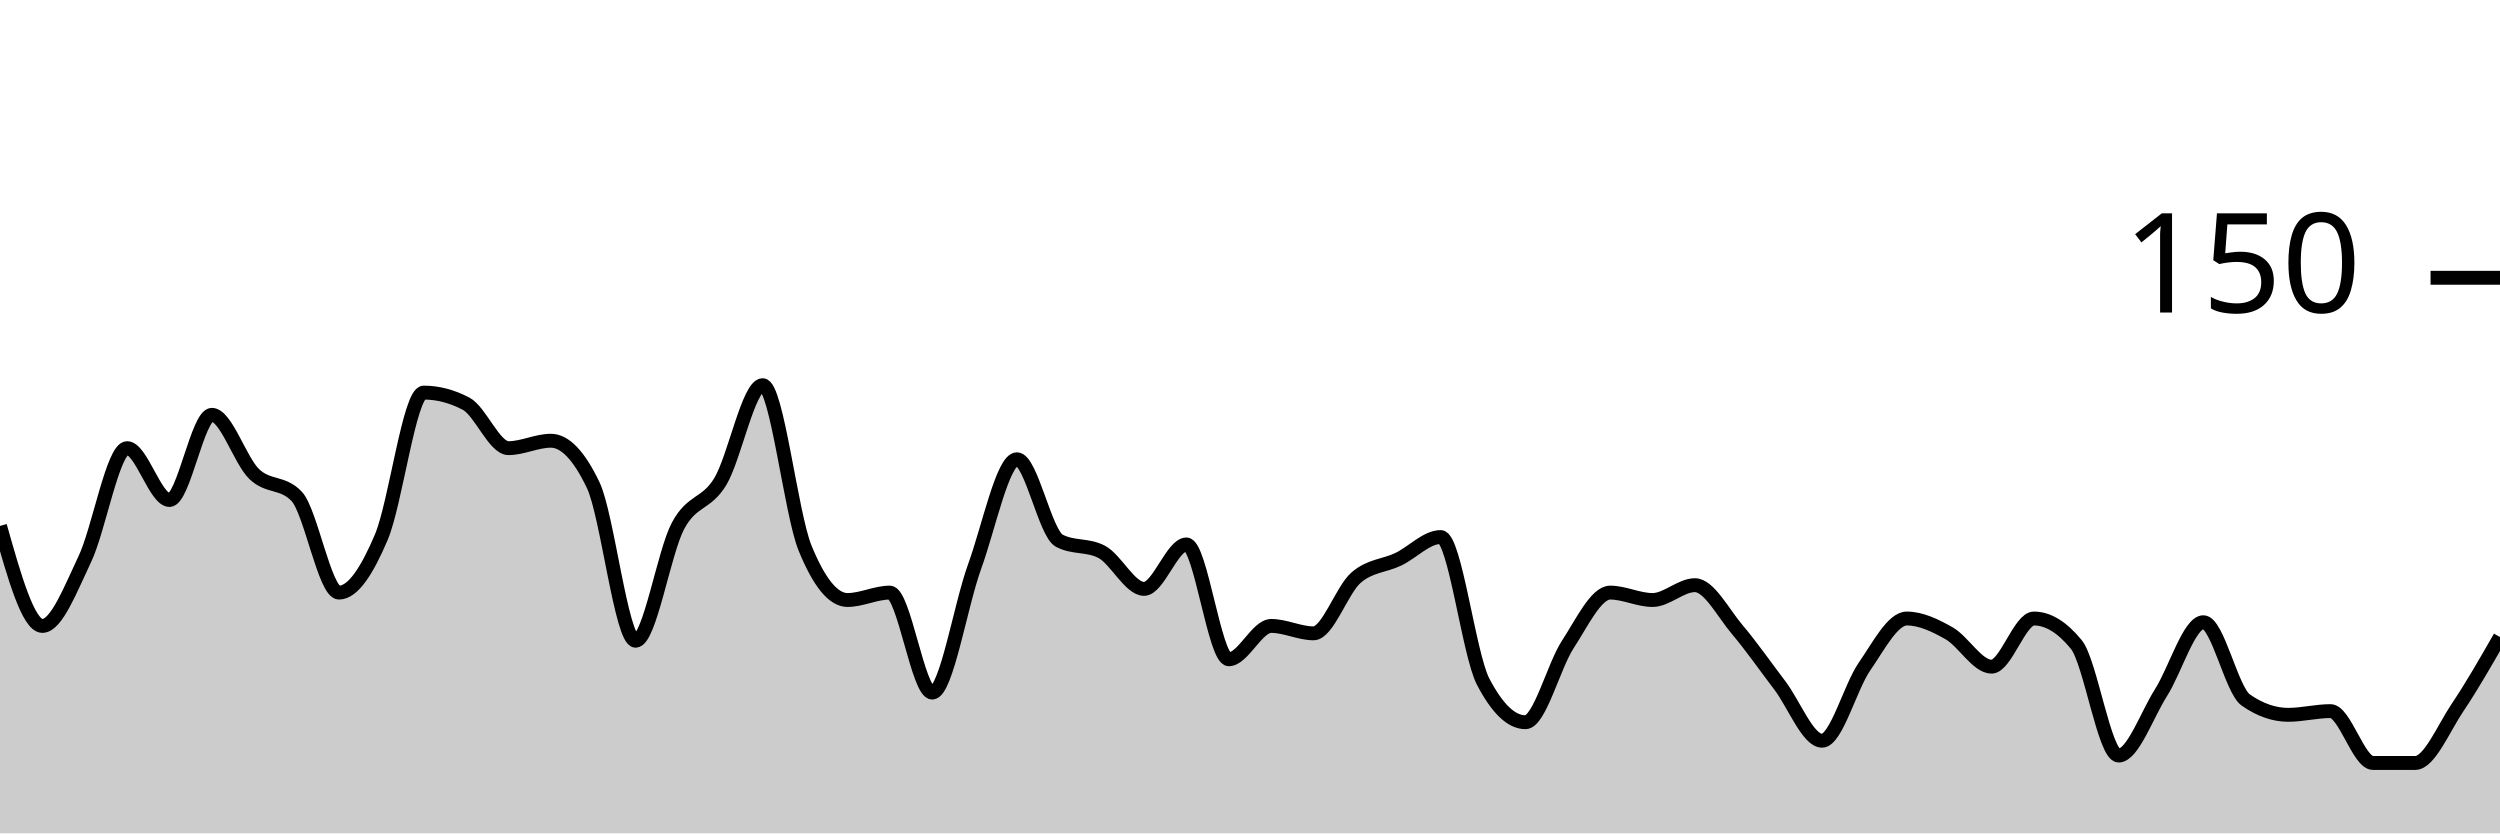
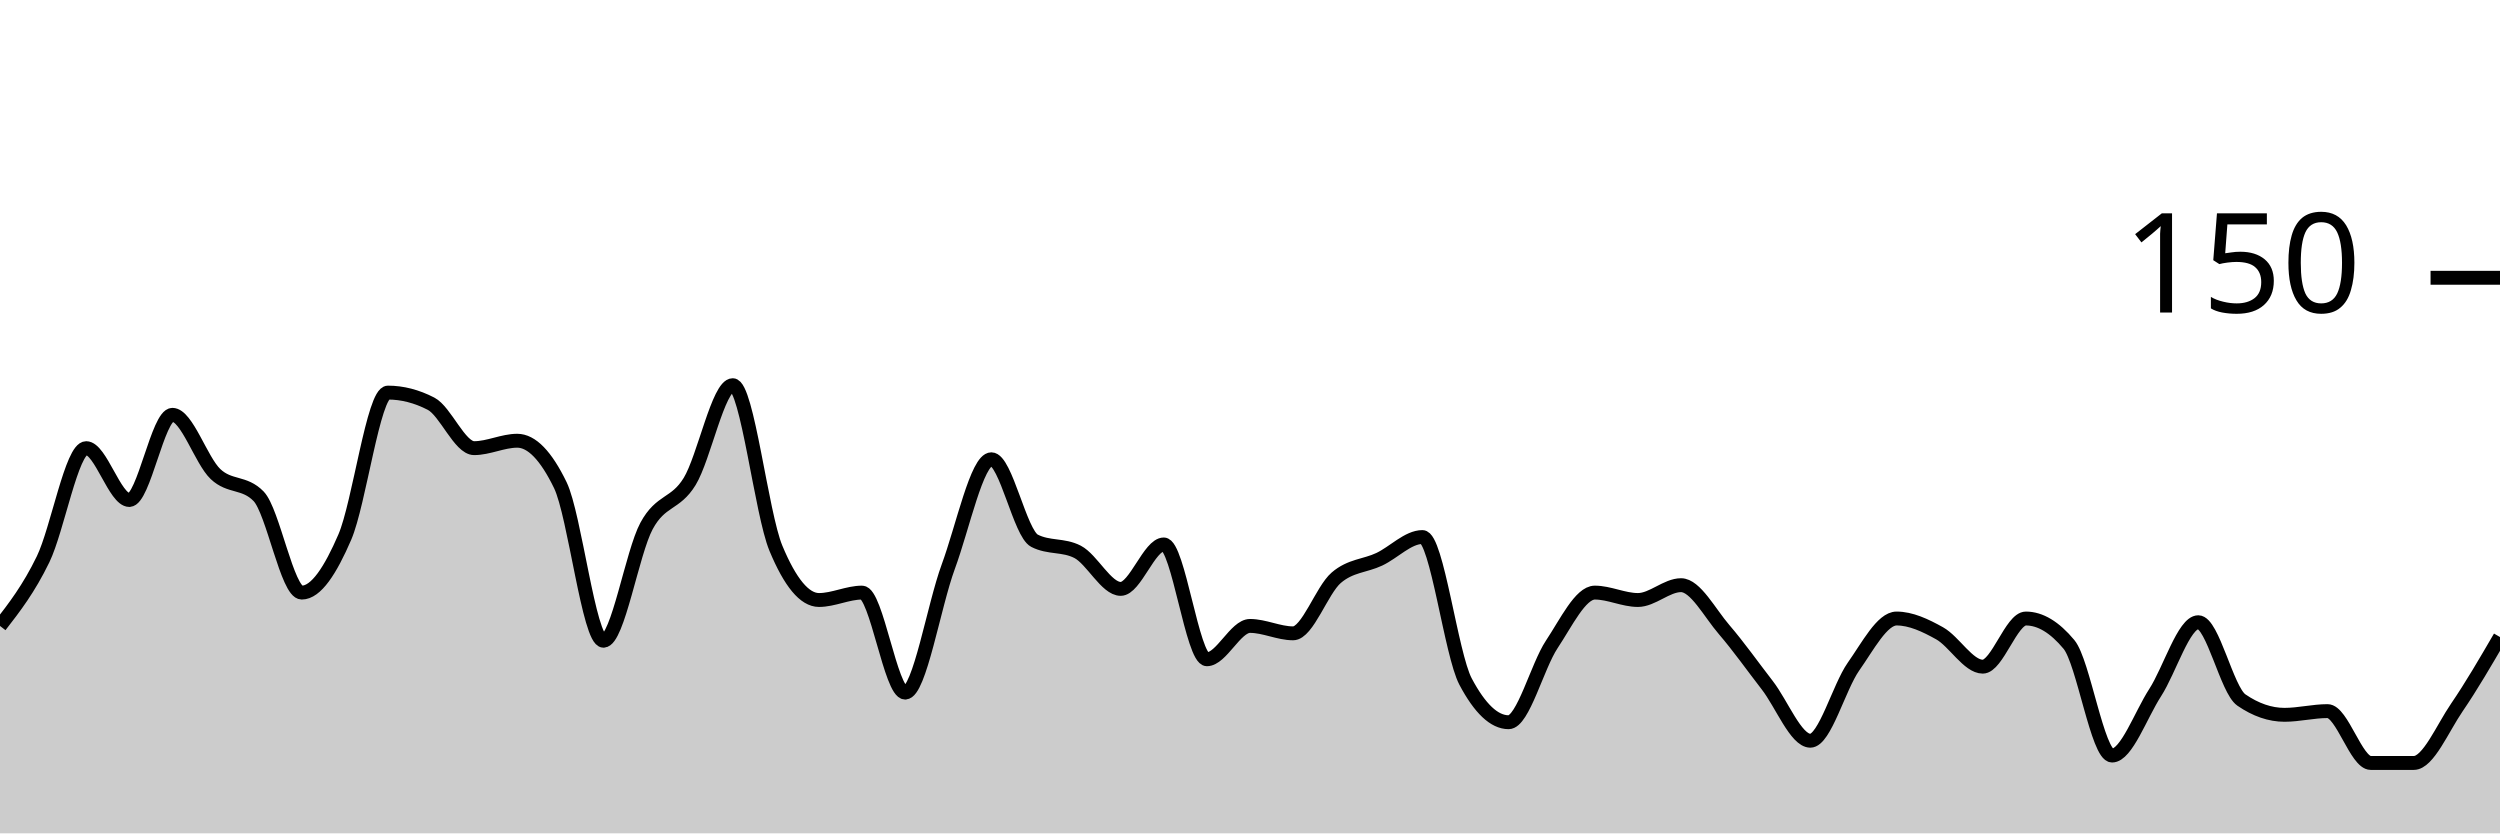
<svg xmlns="http://www.w3.org/2000/svg" viewBox="0 0 180 60">
  <g transform="translate(0,20)">
-     <path class="area" fill="rgba(0, 0, 0, 0.2)" d="M0,17.867C1.017,21.467,2.034,25.067,3.051,25.067C4.068,25.067,5.085,22.4,6.102,20.267C7.119,18.133,8.136,12.267,9.153,12.267C10.169,12.267,11.186,16,12.203,16C13.22,16,14.237,9.867,15.254,9.867C16.271,9.867,17.288,13.156,18.305,14.133C19.322,15.111,20.339,14.667,21.356,15.733C22.373,16.8,23.39,22.667,24.407,22.667C25.424,22.667,26.441,21.067,27.458,18.667C28.475,16.267,29.492,8.267,30.508,8.267C31.525,8.267,32.542,8.533,33.559,9.067C34.576,9.6,35.593,12.267,36.61,12.267C37.627,12.267,38.644,11.733,39.661,11.733C40.678,11.733,41.695,12.8,42.712,14.933C43.729,17.067,44.746,26.133,45.763,26.133C46.78,26.133,47.797,19.778,48.814,17.867C49.831,15.956,50.847,16.356,51.864,14.667C52.881,12.978,53.898,7.733,54.915,7.733C55.932,7.733,56.949,16.978,57.966,19.467C58.983,21.956,60,23.2,61.017,23.2C62.034,23.2,63.051,22.667,64.068,22.667C65.085,22.667,66.102,29.867,67.119,29.867C68.136,29.867,69.153,23.6,70.169,20.8C71.186,18,72.203,13.067,73.22,13.067C74.237,13.067,75.254,18.4,76.271,18.933C77.288,19.467,78.305,19.2,79.322,19.733C80.339,20.267,81.356,22.4,82.373,22.4C83.39,22.4,84.407,19.2,85.424,19.2C86.441,19.2,87.458,27.467,88.475,27.467C89.492,27.467,90.508,25.067,91.525,25.067C92.542,25.067,93.559,25.6,94.576,25.6C95.593,25.6,96.61,22.489,97.627,21.6C98.644,20.711,99.661,20.756,100.678,20.267C101.695,19.778,102.712,18.667,103.729,18.667C104.746,18.667,105.763,27.111,106.78,29.067C107.797,31.022,108.814,32,109.831,32C110.847,32,111.864,27.956,112.881,26.4C113.898,24.844,114.915,22.667,115.932,22.667C116.949,22.667,117.966,23.2,118.983,23.2C120,23.2,121.017,22.133,122.034,22.133C123.051,22.133,124.068,24.133,125.085,25.333C126.102,26.533,127.119,28,128.136,29.333C129.153,30.667,130.169,33.333,131.186,33.333C132.203,33.333,133.22,29.467,134.237,28C135.254,26.533,136.271,24.533,137.288,24.533C138.305,24.533,139.322,25.022,140.339,25.6C141.356,26.178,142.373,28,143.39,28C144.407,28,145.424,24.533,146.441,24.533C147.458,24.533,148.475,25.156,149.492,26.4C150.508,27.644,151.525,34.4,152.542,34.4C153.559,34.4,154.576,31.467,155.593,29.867C156.61,28.267,157.627,24.8,158.644,24.8C159.661,24.8,160.678,29.689,161.695,30.4C162.712,31.111,163.729,31.467,164.746,31.467C165.763,31.467,166.78,31.2,167.797,31.2C168.814,31.2,169.831,34.933,170.847,34.933C171.864,34.933,172.881,34.933,173.898,34.933C174.915,34.933,175.932,32.444,176.949,30.933C177.966,29.422,178.983,27.644,180,25.867L180,40C178.983,40,177.966,40,176.949,40C175.932,40,174.915,40,173.898,40C172.881,40,171.864,40,170.847,40C169.831,40,168.814,40,167.797,40C166.78,40,165.763,40,164.746,40C163.729,40,162.712,40,161.695,40C160.678,40,159.661,40,158.644,40C157.627,40,156.61,40,155.593,40C154.576,40,153.559,40,152.542,40C151.525,40,150.508,40,149.492,40C148.475,40,147.458,40,146.441,40C145.424,40,144.407,40,143.39,40C142.373,40,141.356,40,140.339,40C139.322,40,138.305,40,137.288,40C136.271,40,135.254,40,134.237,40C133.22,40,132.203,40,131.186,40C130.169,40,129.153,40,128.136,40C127.119,40,126.102,40,125.085,40C124.068,40,123.051,40,122.034,40C121.017,40,120,40,118.983,40C117.966,40,116.949,40,115.932,40C114.915,40,113.898,40,112.881,40C111.864,40,110.847,40,109.831,40C108.814,40,107.797,40,106.78,40C105.763,40,104.746,40,103.729,40C102.712,40,101.695,40,100.678,40C99.661,40,98.644,40,97.627,40C96.61,40,95.593,40,94.576,40C93.559,40,92.542,40,91.525,40C90.508,40,89.492,40,88.475,40C87.458,40,86.441,40,85.424,40C84.407,40,83.39,40,82.373,40C81.356,40,80.339,40,79.322,40C78.305,40,77.288,40,76.271,40C75.254,40,74.237,40,73.22,40C72.203,40,71.186,40,70.169,40C69.153,40,68.136,40,67.119,40C66.102,40,65.085,40,64.068,40C63.051,40,62.034,40,61.017,40C60,40,58.983,40,57.966,40C56.949,40,55.932,40,54.915,40C53.898,40,52.881,40,51.864,40C50.847,40,49.831,40,48.814,40C47.797,40,46.78,40,45.763,40C44.746,40,43.729,40,42.712,40C41.695,40,40.678,40,39.661,40C38.644,40,37.627,40,36.61,40C35.593,40,34.576,40,33.559,40C32.542,40,31.525,40,30.508,40C29.492,40,28.475,40,27.458,40C26.441,40,25.424,40,24.407,40C23.39,40,22.373,40,21.356,40C20.339,40,19.322,40,18.305,40C17.288,40,16.271,40,15.254,40C14.237,40,13.22,40,12.203,40C11.186,40,10.169,40,9.153,40C8.136,40,7.119,40,6.102,40C5.085,40,4.068,40,3.051,40C2.034,40,1.017,40,0,40Z" />
-     <path class="line" stroke="black" fill="none" d="M0,17.867C1.017,21.467,2.034,25.067,3.051,25.067C4.068,25.067,5.085,22.4,6.102,20.267C7.119,18.133,8.136,12.267,9.153,12.267C10.169,12.267,11.186,16,12.203,16C13.22,16,14.237,9.867,15.254,9.867C16.271,9.867,17.288,13.156,18.305,14.133C19.322,15.111,20.339,14.667,21.356,15.733C22.373,16.8,23.39,22.667,24.407,22.667C25.424,22.667,26.441,21.067,27.458,18.667C28.475,16.267,29.492,8.267,30.508,8.267C31.525,8.267,32.542,8.533,33.559,9.067C34.576,9.6,35.593,12.267,36.61,12.267C37.627,12.267,38.644,11.733,39.661,11.733C40.678,11.733,41.695,12.8,42.712,14.933C43.729,17.067,44.746,26.133,45.763,26.133C46.78,26.133,47.797,19.778,48.814,17.867C49.831,15.956,50.847,16.356,51.864,14.667C52.881,12.978,53.898,7.733,54.915,7.733C55.932,7.733,56.949,16.978,57.966,19.467C58.983,21.956,60,23.2,61.017,23.2C62.034,23.2,63.051,22.667,64.068,22.667C65.085,22.667,66.102,29.867,67.119,29.867C68.136,29.867,69.153,23.6,70.169,20.8C71.186,18,72.203,13.067,73.22,13.067C74.237,13.067,75.254,18.4,76.271,18.933C77.288,19.467,78.305,19.2,79.322,19.733C80.339,20.267,81.356,22.4,82.373,22.4C83.39,22.4,84.407,19.2,85.424,19.2C86.441,19.2,87.458,27.467,88.475,27.467C89.492,27.467,90.508,25.067,91.525,25.067C92.542,25.067,93.559,25.6,94.576,25.6C95.593,25.6,96.61,22.489,97.627,21.6C98.644,20.711,99.661,20.756,100.678,20.267C101.695,19.778,102.712,18.667,103.729,18.667C104.746,18.667,105.763,27.111,106.78,29.067C107.797,31.022,108.814,32,109.831,32C110.847,32,111.864,27.956,112.881,26.4C113.898,24.844,114.915,22.667,115.932,22.667C116.949,22.667,117.966,23.2,118.983,23.2C120,23.2,121.017,22.133,122.034,22.133C123.051,22.133,124.068,24.133,125.085,25.333C126.102,26.533,127.119,28,128.136,29.333C129.153,30.667,130.169,33.333,131.186,33.333C132.203,33.333,133.22,29.467,134.237,28C135.254,26.533,136.271,24.533,137.288,24.533C138.305,24.533,139.322,25.022,140.339,25.6C141.356,26.178,142.373,28,143.39,28C144.407,28,145.424,24.533,146.441,24.533C147.458,24.533,148.475,25.156,149.492,26.4C150.508,27.644,151.525,34.4,152.542,34.4C153.559,34.4,154.576,31.467,155.593,29.867C156.61,28.267,157.627,24.8,158.644,24.8C159.661,24.8,160.678,29.689,161.695,30.4C162.712,31.111,163.729,31.467,164.746,31.467C165.763,31.467,166.78,31.2,167.797,31.2C168.814,31.2,169.831,34.933,170.847,34.933C171.864,34.933,172.881,34.933,173.898,34.933C174.915,34.933,175.932,32.444,176.949,30.933C177.966,29.422,178.983,27.644,180,25.867" />
+     <path class="area" fill="rgba(0, 0, 0, 0.2)" d="M0,25.067C1.034,23.733,2.069,22.4,3.103,20.267C4.138,18.133,5.172,12.267,6.207,12.267C7.241,12.267,8.276,16,9.31,16C10.345,16,11.379,9.867,12.414,9.867C13.448,9.867,14.483,13.156,15.517,14.133C16.552,15.111,17.586,14.667,18.621,15.733C19.655,16.8,20.69,22.667,21.724,22.667C22.759,22.667,23.793,21.067,24.828,18.667C25.862,16.267,26.897,8.267,27.931,8.267C28.966,8.267,30,8.533,31.034,9.067C32.069,9.6,33.103,12.267,34.138,12.267C35.172,12.267,36.207,11.733,37.241,11.733C38.276,11.733,39.31,12.8,40.345,14.933C41.379,17.067,42.414,26.133,43.448,26.133C44.483,26.133,45.517,19.778,46.552,17.867C47.586,15.956,48.621,16.356,49.655,14.667C50.69,12.978,51.724,7.733,52.759,7.733C53.793,7.733,54.828,16.978,55.862,19.467C56.897,21.956,57.931,23.2,58.966,23.2C60,23.2,61.034,22.667,62.069,22.667C63.103,22.667,64.138,29.867,65.172,29.867C66.207,29.867,67.241,23.6,68.276,20.8C69.31,18,70.345,13.067,71.379,13.067C72.414,13.067,73.448,18.4,74.483,18.933C75.517,19.467,76.552,19.2,77.586,19.733C78.621,20.267,79.655,22.4,80.69,22.4C81.724,22.4,82.759,19.2,83.793,19.2C84.828,19.2,85.862,27.467,86.897,27.467C87.931,27.467,88.966,25.067,90,25.067C91.034,25.067,92.069,25.6,93.103,25.6C94.138,25.6,95.172,22.489,96.207,21.6C97.241,20.711,98.276,20.756,99.31,20.267C100.345,19.778,101.379,18.667,102.414,18.667C103.448,18.667,104.483,27.111,105.517,29.067C106.552,31.022,107.586,32,108.621,32C109.655,32,110.69,27.956,111.724,26.4C112.759,24.844,113.793,22.667,114.828,22.667C115.862,22.667,116.897,23.2,117.931,23.2C118.966,23.2,120,22.133,121.034,22.133C122.069,22.133,123.103,24.133,124.138,25.333C125.172,26.533,126.207,28,127.241,29.333C128.276,30.667,129.31,33.333,130.345,33.333C131.379,33.333,132.414,29.467,133.448,28C134.483,26.533,135.517,24.533,136.552,24.533C137.586,24.533,138.621,25.022,139.655,25.6C140.69,26.178,141.724,28,142.759,28C143.793,28,144.828,24.533,145.862,24.533C146.897,24.533,147.931,25.156,148.966,26.4C150,27.644,151.034,34.4,152.069,34.4C153.103,34.4,154.138,31.467,155.172,29.867C156.207,28.267,157.241,24.8,158.276,24.8C159.31,24.8,160.345,29.689,161.379,30.4C162.414,31.111,163.448,31.467,164.483,31.467C165.517,31.467,166.552,31.2,167.586,31.2C168.621,31.2,169.655,34.933,170.69,34.933C171.724,34.933,172.759,34.933,173.793,34.933C174.828,34.933,175.862,32.444,176.897,30.933C177.931,29.422,178.966,27.644,180,25.867L180,40C178.966,40,177.931,40,176.897,40C175.862,40,174.828,40,173.793,40C172.759,40,171.724,40,170.69,40C169.655,40,168.621,40,167.586,40C166.552,40,165.517,40,164.483,40C163.448,40,162.414,40,161.379,40C160.345,40,159.31,40,158.276,40C157.241,40,156.207,40,155.172,40C154.138,40,153.103,40,152.069,40C151.034,40,150,40,148.966,40C147.931,40,146.897,40,145.862,40C144.828,40,143.793,40,142.759,40C141.724,40,140.69,40,139.655,40C138.621,40,137.586,40,136.552,40C135.517,40,134.483,40,133.448,40C132.414,40,131.379,40,130.345,40C129.31,40,128.276,40,127.241,40C126.207,40,125.172,40,124.138,40C123.103,40,122.069,40,121.034,40C120,40,118.966,40,117.931,40C116.897,40,115.862,40,114.828,40C113.793,40,112.759,40,111.724,40C110.69,40,109.655,40,108.621,40C107.586,40,106.552,40,105.517,40C104.483,40,103.448,40,102.414,40C101.379,40,100.345,40,99.31,40C98.276,40,97.241,40,96.207,40C95.172,40,94.138,40,93.103,40C92.069,40,91.034,40,90,40C88.966,40,87.931,40,86.897,40C85.862,40,84.828,40,83.793,40C82.759,40,81.724,40,80.69,40C79.655,40,78.621,40,77.586,40C76.552,40,75.517,40,74.483,40C73.448,40,72.414,40,71.379,40C70.345,40,69.31,40,68.276,40C67.241,40,66.207,40,65.172,40C64.138,40,63.103,40,62.069,40C61.034,40,60,40,58.966,40C57.931,40,56.897,40,55.862,40C54.828,40,53.793,40,52.759,40C51.724,40,50.69,40,49.655,40C48.621,40,47.586,40,46.552,40C45.517,40,44.483,40,43.448,40C42.414,40,41.379,40,40.345,40C39.31,40,38.276,40,37.241,40C36.207,40,35.172,40,34.138,40C33.103,40,32.069,40,31.034,40C30,40,28.966,40,27.931,40C26.897,40,25.862,40,24.828,40C23.793,40,22.759,40,21.724,40C20.69,40,19.655,40,18.621,40C17.586,40,16.552,40,15.517,40C14.483,40,13.448,40,12.414,40C11.379,40,10.345,40,9.31,40C8.276,40,7.241,40,6.207,40C5.172,40,4.138,40,3.103,40C2.069,40,1.034,40,0,40Z" />
+     <path class="line" stroke="black" fill="none" d="M0,25.067C1.034,23.733,2.069,22.4,3.103,20.267C4.138,18.133,5.172,12.267,6.207,12.267C7.241,12.267,8.276,16,9.31,16C10.345,16,11.379,9.867,12.414,9.867C13.448,9.867,14.483,13.156,15.517,14.133C16.552,15.111,17.586,14.667,18.621,15.733C19.655,16.8,20.69,22.667,21.724,22.667C22.759,22.667,23.793,21.067,24.828,18.667C25.862,16.267,26.897,8.267,27.931,8.267C28.966,8.267,30,8.533,31.034,9.067C32.069,9.6,33.103,12.267,34.138,12.267C35.172,12.267,36.207,11.733,37.241,11.733C38.276,11.733,39.31,12.8,40.345,14.933C41.379,17.067,42.414,26.133,43.448,26.133C44.483,26.133,45.517,19.778,46.552,17.867C47.586,15.956,48.621,16.356,49.655,14.667C50.69,12.978,51.724,7.733,52.759,7.733C53.793,7.733,54.828,16.978,55.862,19.467C56.897,21.956,57.931,23.2,58.966,23.2C60,23.2,61.034,22.667,62.069,22.667C63.103,22.667,64.138,29.867,65.172,29.867C66.207,29.867,67.241,23.6,68.276,20.8C69.31,18,70.345,13.067,71.379,13.067C72.414,13.067,73.448,18.4,74.483,18.933C75.517,19.467,76.552,19.2,77.586,19.733C78.621,20.267,79.655,22.4,80.69,22.4C81.724,22.4,82.759,19.2,83.793,19.2C84.828,19.2,85.862,27.467,86.897,27.467C87.931,27.467,88.966,25.067,90,25.067C91.034,25.067,92.069,25.6,93.103,25.6C94.138,25.6,95.172,22.489,96.207,21.6C97.241,20.711,98.276,20.756,99.31,20.267C100.345,19.778,101.379,18.667,102.414,18.667C103.448,18.667,104.483,27.111,105.517,29.067C106.552,31.022,107.586,32,108.621,32C109.655,32,110.69,27.956,111.724,26.4C112.759,24.844,113.793,22.667,114.828,22.667C115.862,22.667,116.897,23.2,117.931,23.2C118.966,23.2,120,22.133,121.034,22.133C122.069,22.133,123.103,24.133,124.138,25.333C125.172,26.533,126.207,28,127.241,29.333C128.276,30.667,129.31,33.333,130.345,33.333C131.379,33.333,132.414,29.467,133.448,28C134.483,26.533,135.517,24.533,136.552,24.533C137.586,24.533,138.621,25.022,139.655,25.6C140.69,26.178,141.724,28,142.759,28C143.793,28,144.828,24.533,145.862,24.533C146.897,24.533,147.931,25.156,148.966,26.4C150,27.644,151.034,34.4,152.069,34.4C153.103,34.4,154.138,31.467,155.172,29.867C156.207,28.267,157.241,24.8,158.276,24.8C159.31,24.8,160.345,29.689,161.379,30.4C162.414,31.111,163.448,31.467,164.483,31.467C165.517,31.467,166.552,31.2,167.586,31.2C168.621,31.2,169.655,34.933,170.69,34.933C171.724,34.933,172.759,34.933,173.793,34.933C174.828,34.933,175.862,32.444,176.897,30.933C177.931,29.422,178.966,27.644,180,25.867" />
    <path class="axis-ceiling" stroke-width="1" stroke="black" fill="none" d="M175,0L180,0" />
    <text class="axis-ceiling-label" font-family="sans-serif" text-anchor="end" font-size="10px" x="170" y="2.5">150</text>
  </g>
</svg>
